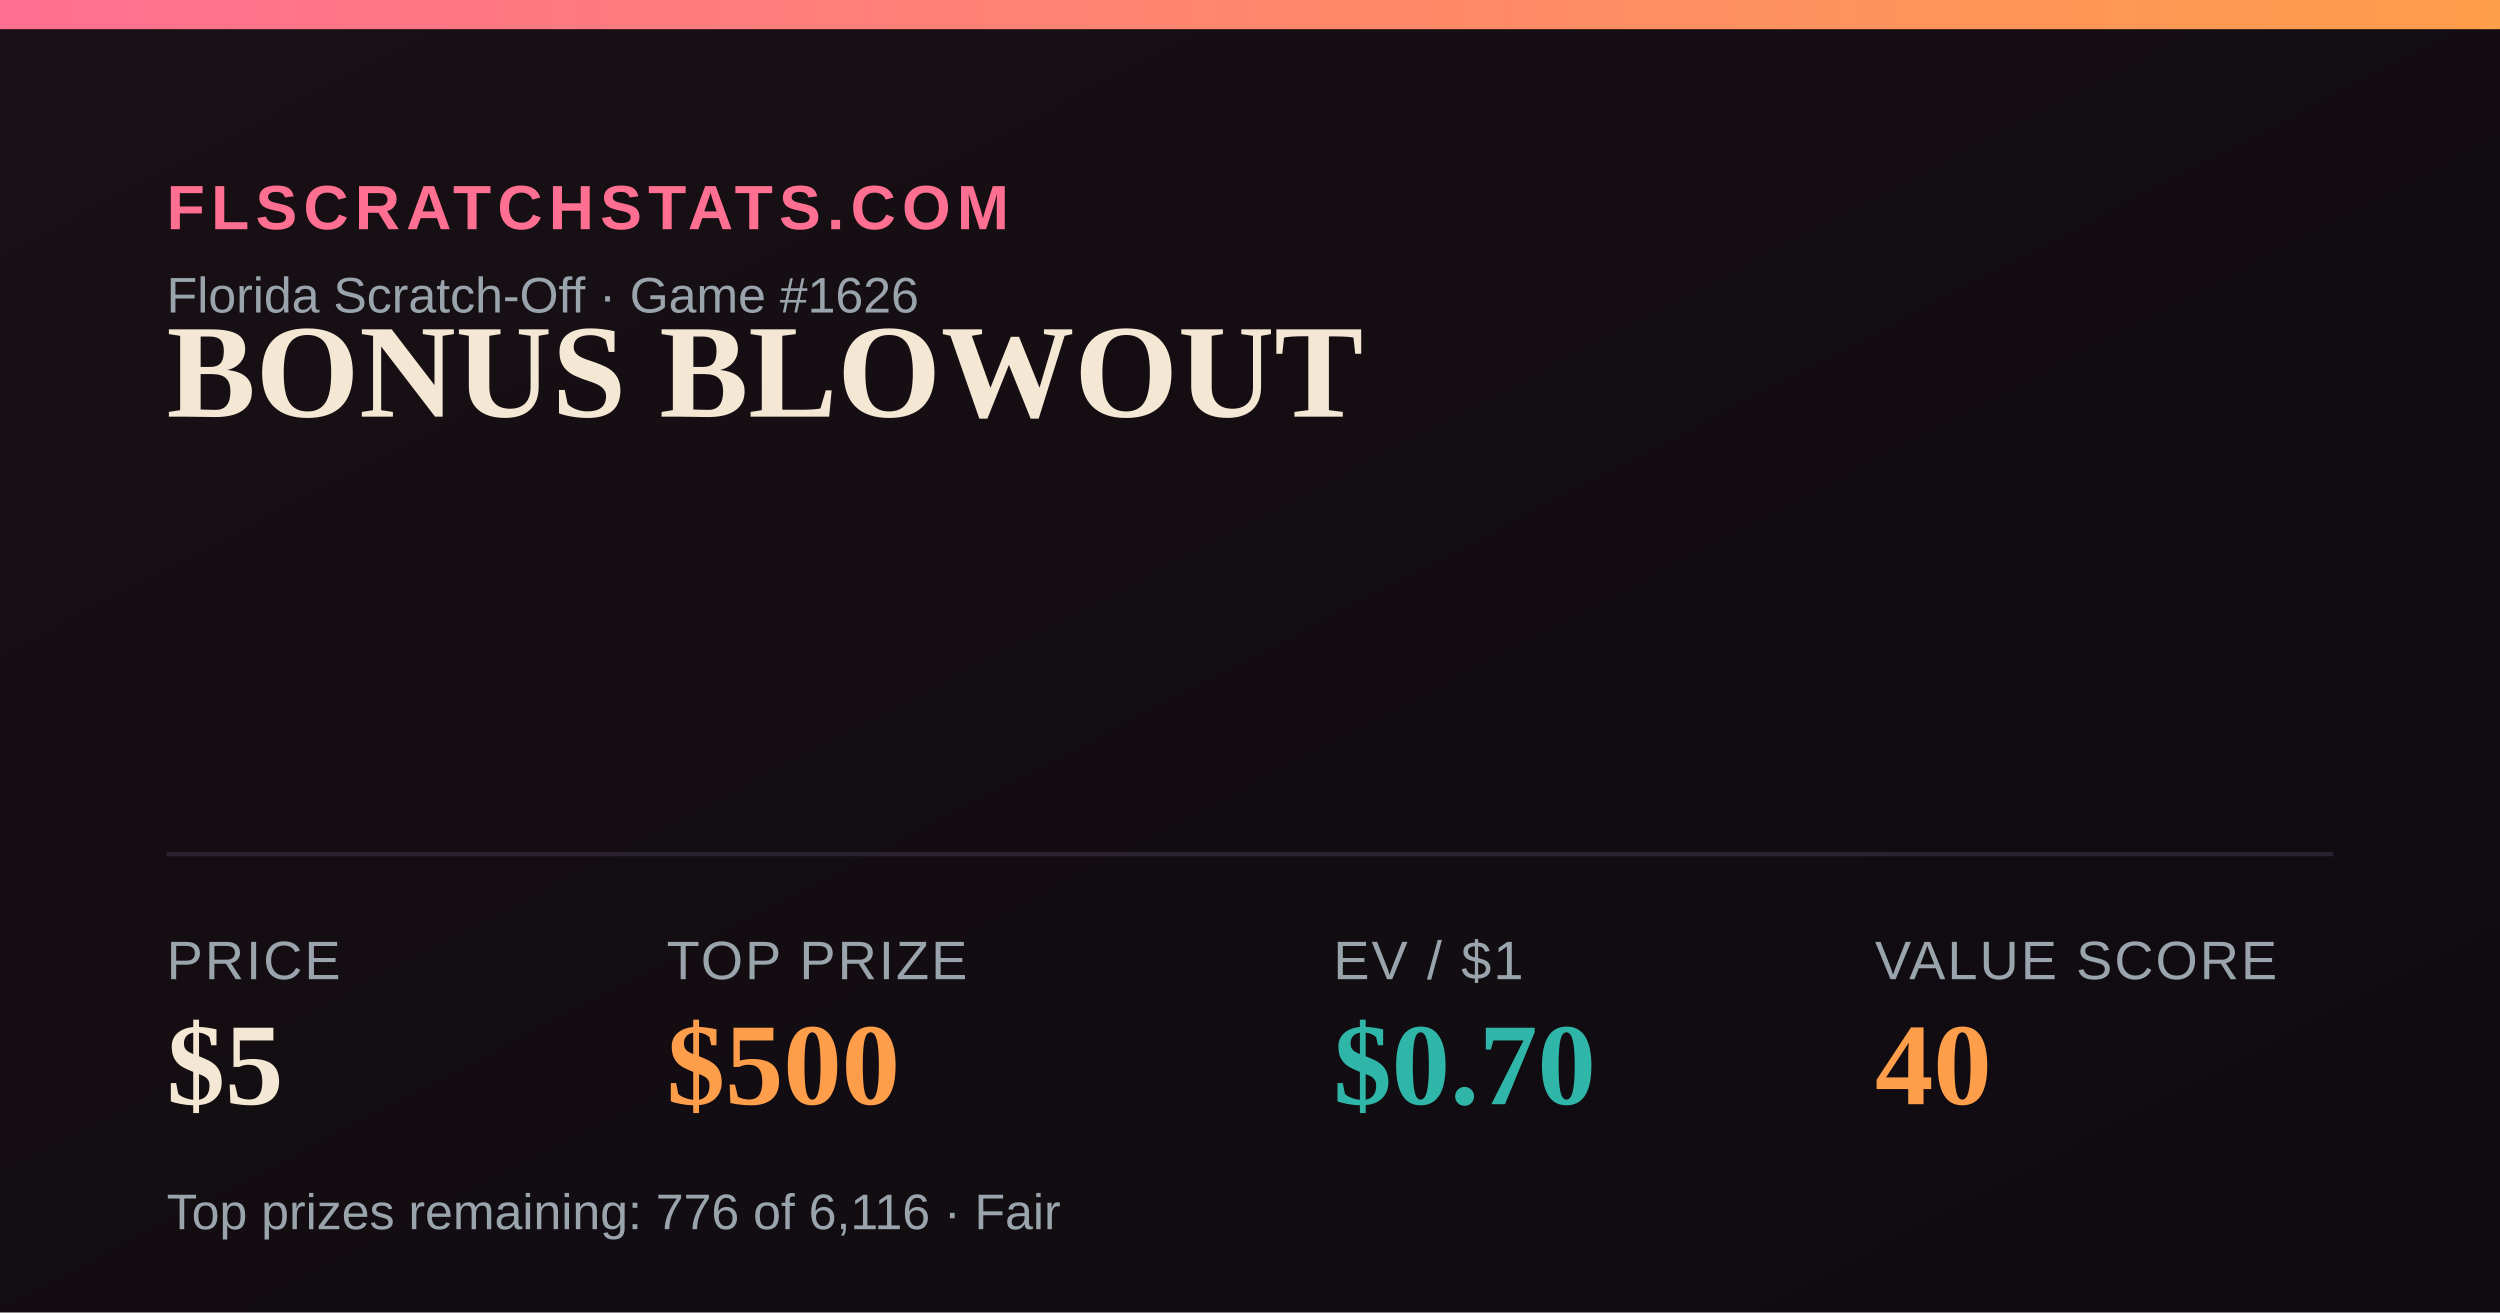
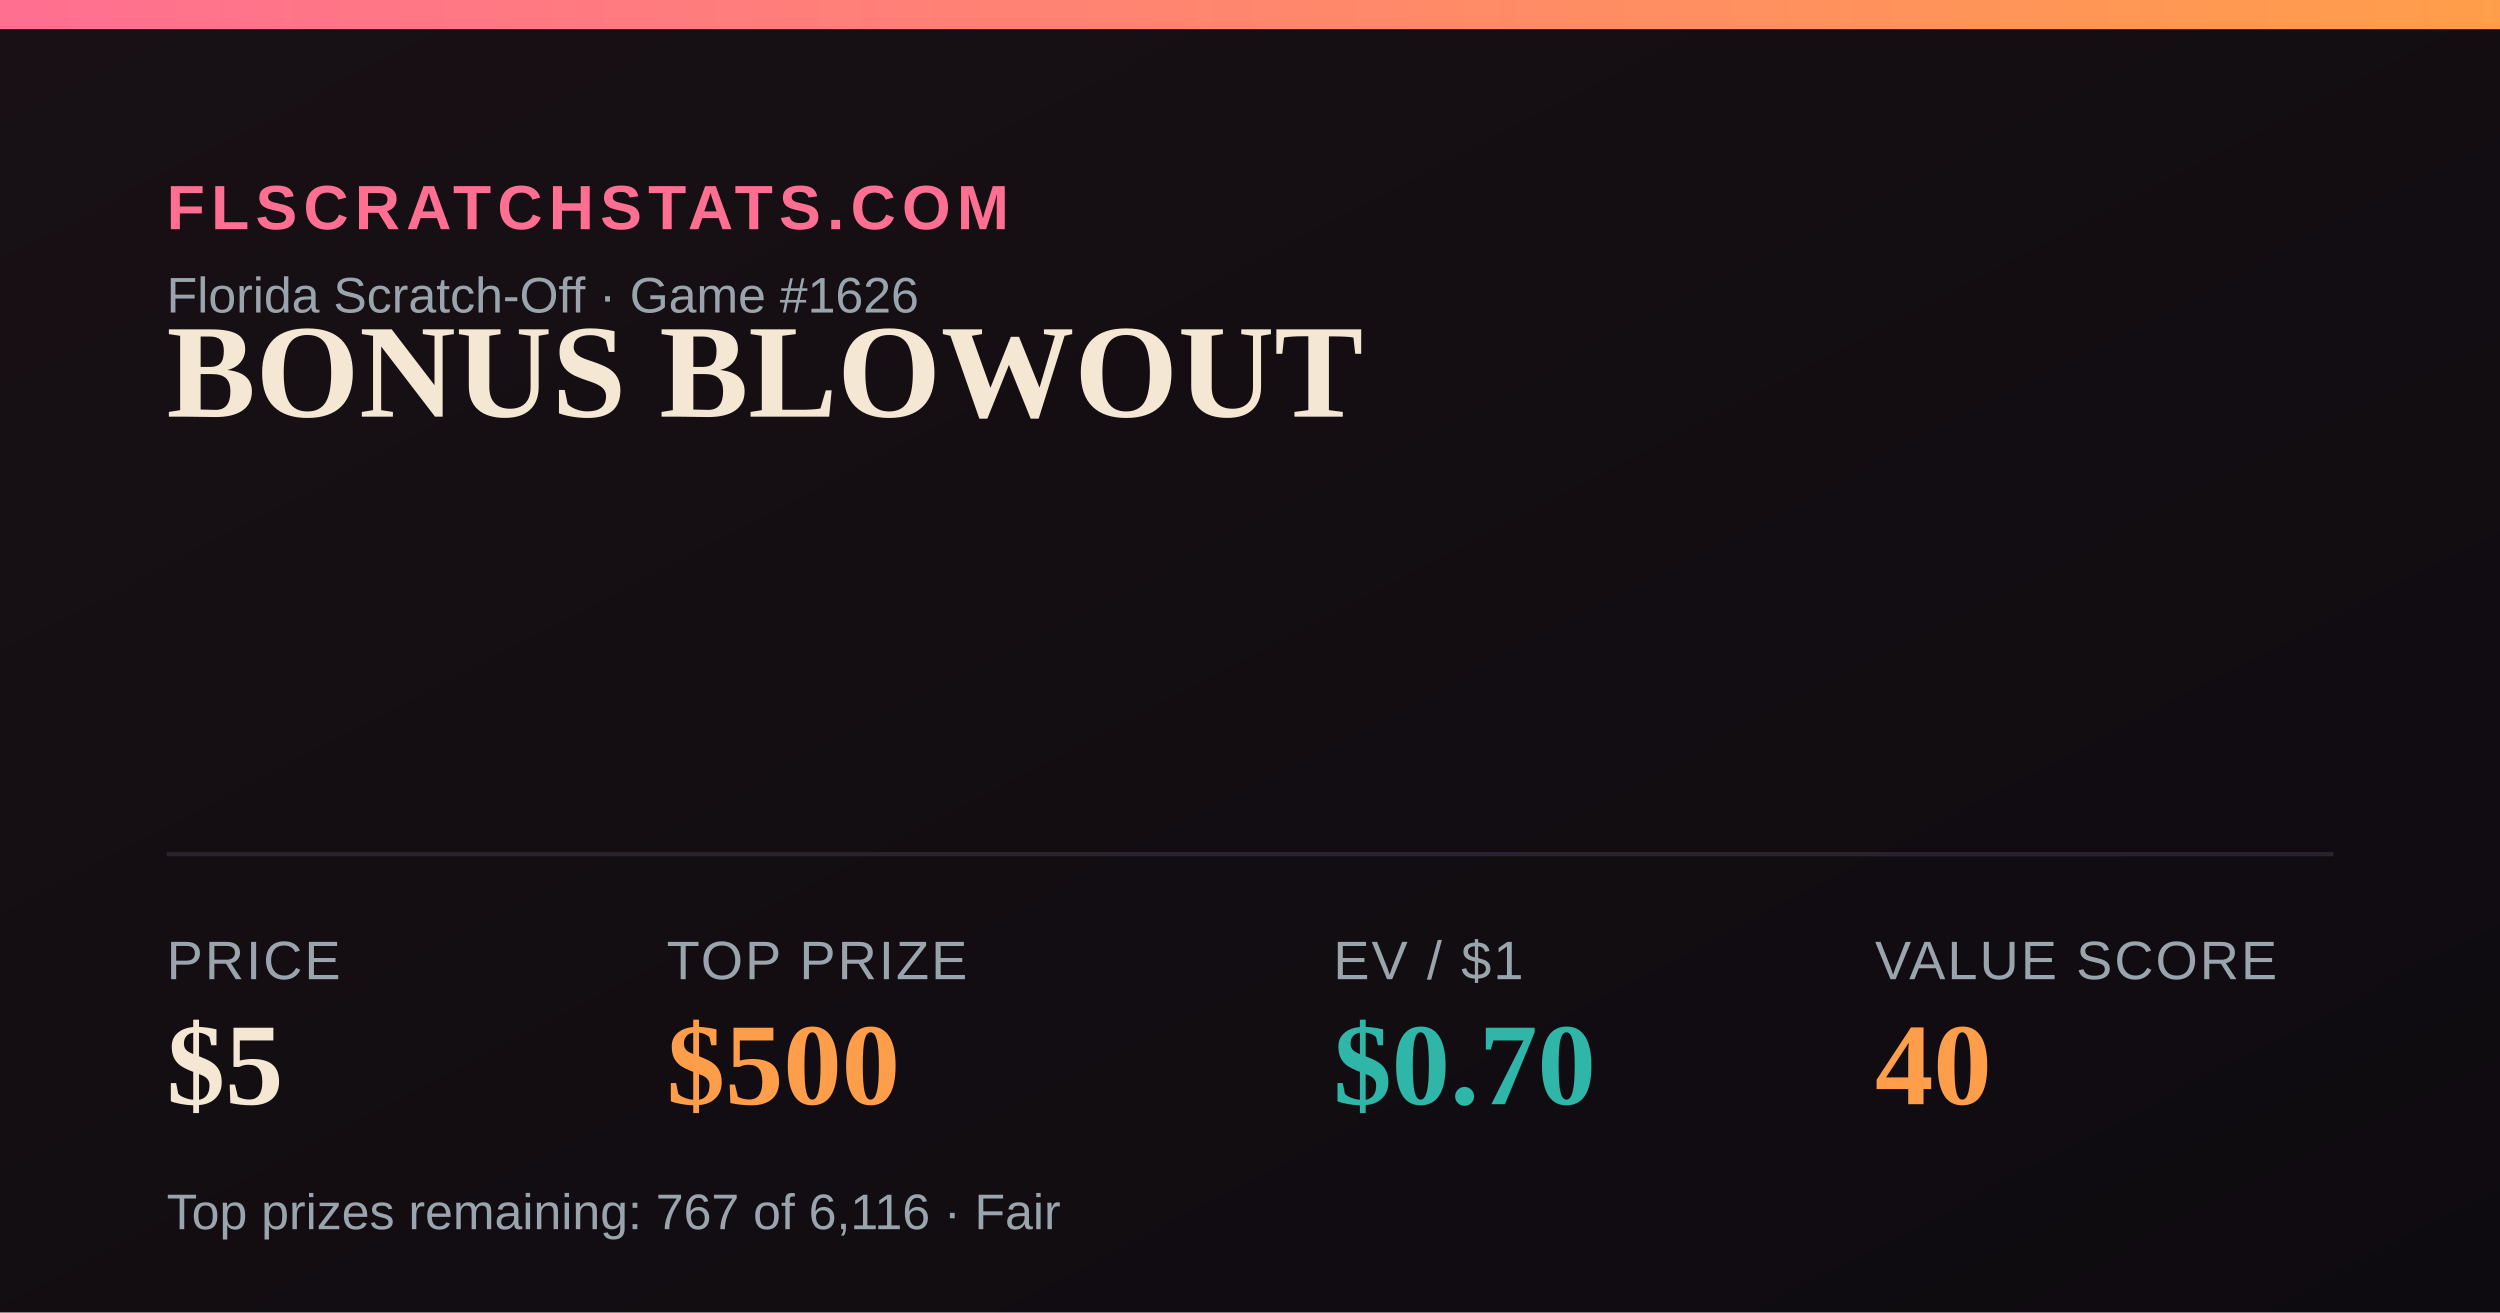
<svg xmlns="http://www.w3.org/2000/svg" width="1200" height="630" viewBox="0 0 1200 630">
  <defs>
    <linearGradient id="bg" x1="0" y1="0" x2="1" y2="1">
      <stop offset="0" stop-color="#181014" />
      <stop offset="1" stop-color="#0e0b10" />
    </linearGradient>
    <linearGradient id="accent" x1="0" y1="0" x2="1" y2="0">
      <stop offset="0" stop-color="#FF6F91" />
      <stop offset="1" stop-color="#FF9E4A" />
    </linearGradient>
  </defs>
  <rect width="1200" height="630" fill="url(#bg)" />
  <rect x="0" y="0" width="1200" height="14" fill="url(#accent)" />
  <text x="80" y="110" font-family="Arial,Helvetica,sans-serif" font-size="30" fill="#FF6F91" letter-spacing="3" font-weight="700">FLSCRATCHSTATS.COM</text>
  <text x="80" y="150" font-family="Arial,Helvetica,sans-serif" font-size="24" fill="#9aa4ad">Florida Scratch-Off · Game #1626</text>
  <text x="80" y="200" font-family="Georgia,'Times New Roman',serif" font-size="64" font-weight="700" fill="#F4E7D3">BONUS BLOWOUT</text>
  <line x1="80" y1="410" x2="1120" y2="410" stroke="#2a2230" stroke-width="2" />
  <text x="80" y="470" font-family="Arial,Helvetica,sans-serif" font-size="26" fill="#9aa4ad" letter-spacing="1">PRICE</text>
  <text x="80" y="530" font-family="Georgia,'Times New Roman',serif" font-size="56" font-weight="700" fill="#F4E7D3">$5</text>
  <text x="320" y="470" font-family="Arial,Helvetica,sans-serif" font-size="26" fill="#9aa4ad" letter-spacing="1">TOP PRIZE</text>
  <text x="320" y="530" font-family="Georgia,'Times New Roman',serif" font-size="56" font-weight="700" fill="#FF9E4A">$500</text>
  <text x="640" y="470" font-family="Arial,Helvetica,sans-serif" font-size="26" fill="#9aa4ad" letter-spacing="1">EV / $1</text>
  <text x="640" y="530" font-family="Georgia,'Times New Roman',serif" font-size="56" font-weight="700" fill="#2FB6A8">$0.70</text>
  <text x="900" y="470" font-family="Arial,Helvetica,sans-serif" font-size="26" fill="#9aa4ad" letter-spacing="1">VALUE SCORE</text>
  <text x="900" y="530" font-family="Georgia,'Times New Roman',serif" font-size="56" font-weight="700" fill="#FF9E4A">40</text>
-   <text x="80" y="590" font-family="Arial,Helvetica,sans-serif" font-size="24" fill="#9aa4ad">Top prizes remaining: 776 of 6,116 · Fair</text>
+   <text x="80" y="590" font-family="Arial,Helvetica,sans-serif" font-size="24" fill="#9aa4ad">Top prizes remaining: 767 of 6,116 · Fair</text>
</svg>
